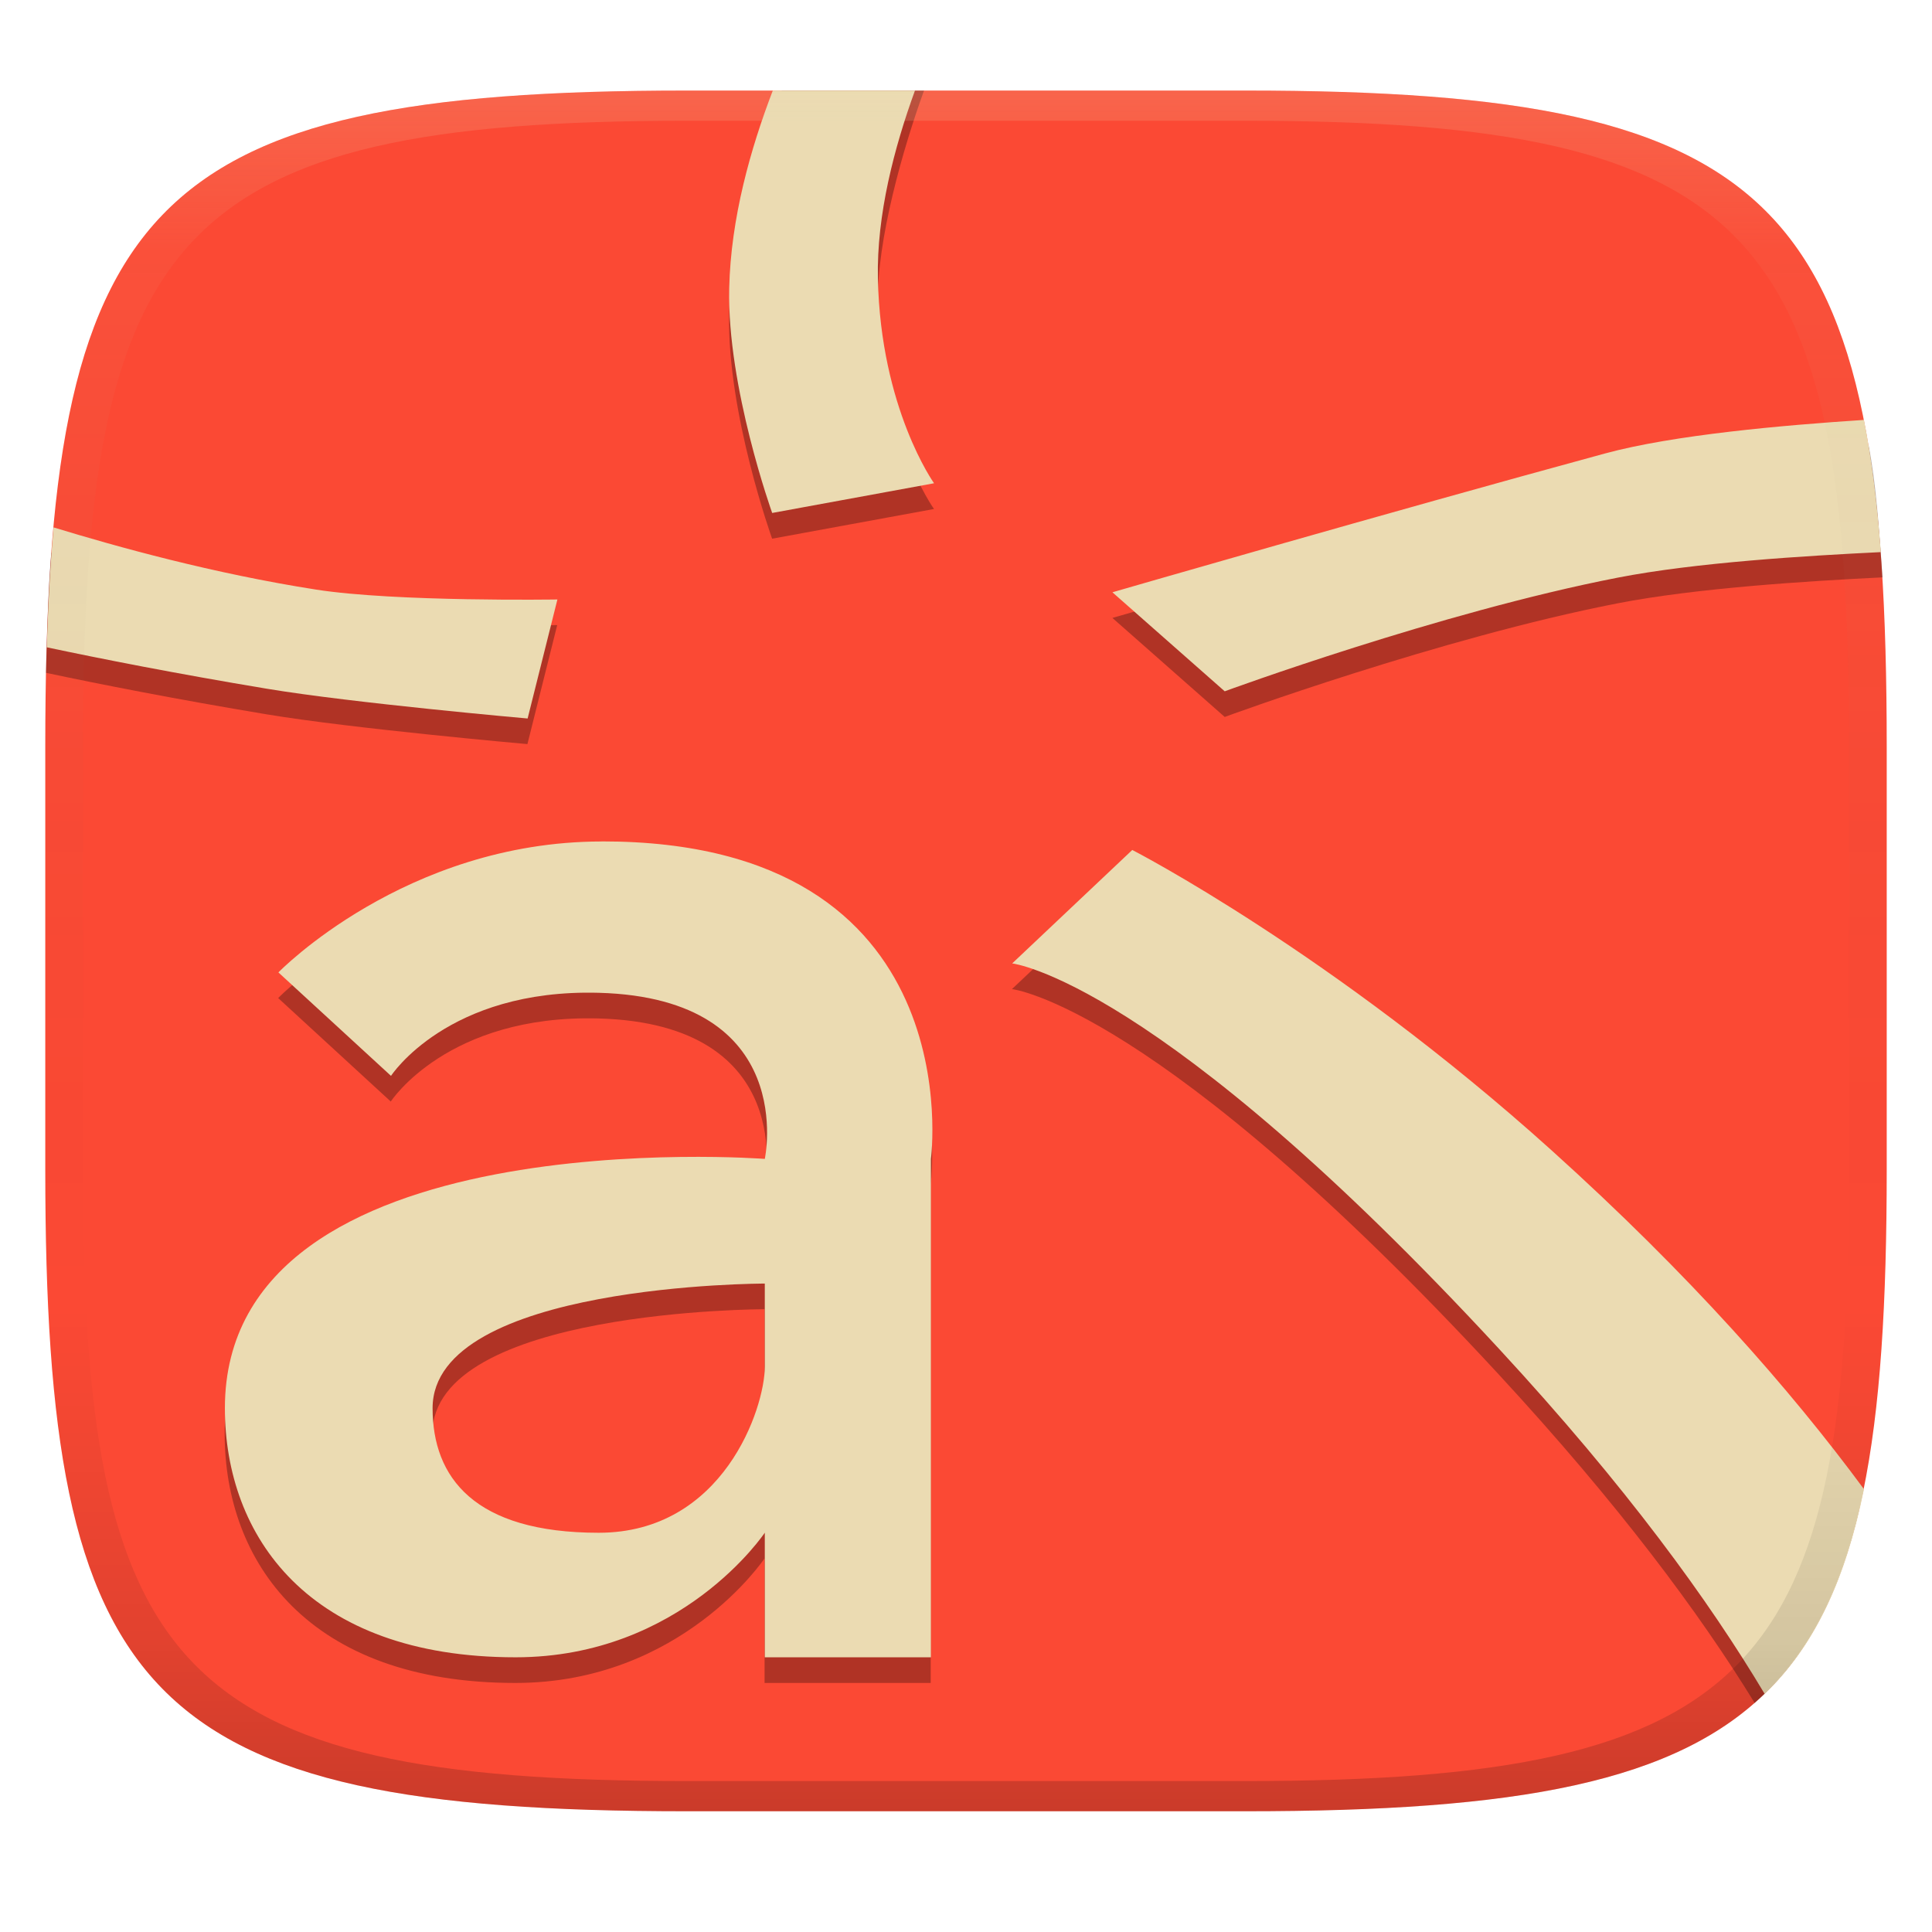
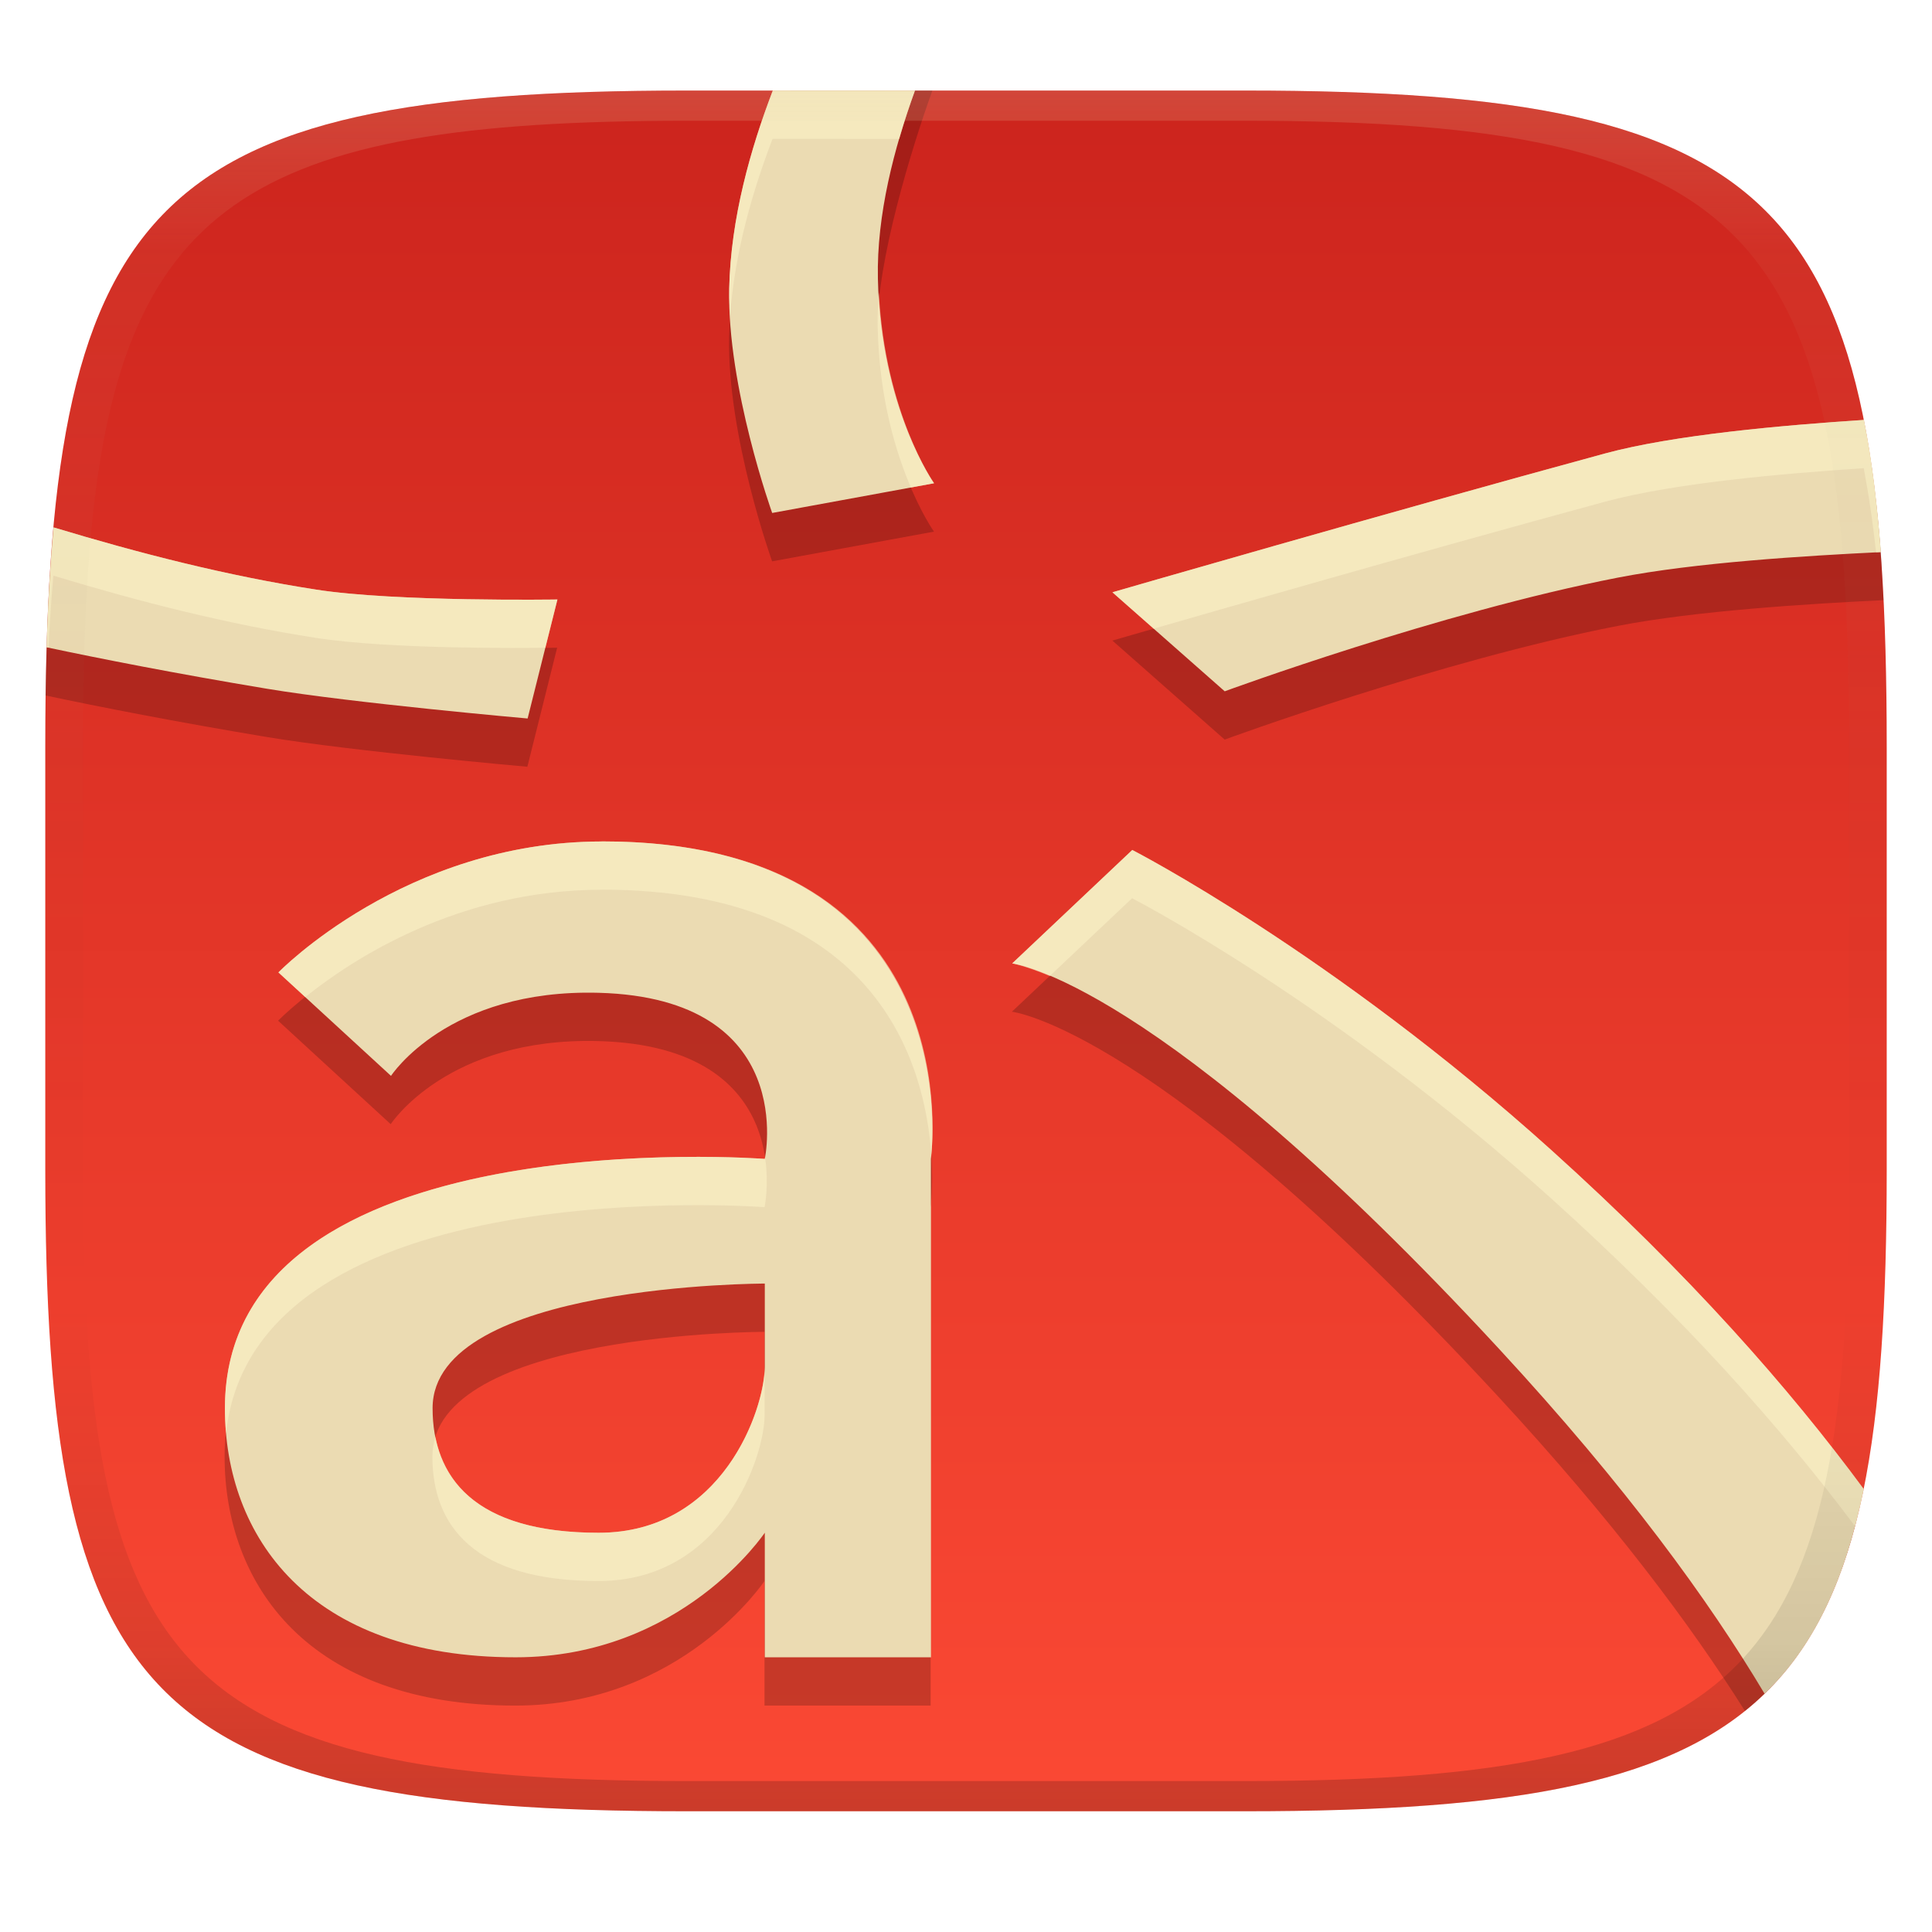
<svg xmlns="http://www.w3.org/2000/svg" width="256" height="256" version="1.1">
  <defs>
    <linearGradient id="linearGradient31" x1=".5" x2=".5" y2="1" gradientTransform="matrix(244,0,0,228,5.986,12)" gradientUnits="userSpaceOnUse">
      <stop stop-color="#ebdbb2" stop-opacity=".2" offset="0" />
      <stop stop-color="#ebdbb2" stop-opacity=".05" offset=".1" />
      <stop stop-opacity="0" offset=".704" />
      <stop stop-opacity=".1" offset=".897" />
      <stop stop-opacity=".2" offset="1" />
    </linearGradient>
    <linearGradient id="linearGradient6" x1="140" x2="140" y1="12" y2="240" gradientUnits="userSpaceOnUse">
-       <stop stop-color="#fb4934" offset="0" />
+       <stop stop-color="#cc241d" offset="0" />
      <stop stop-color="#fb4934" offset="1" />
    </linearGradient>
  </defs>
  <path d="m165 12c72 0 85 15 85 87v56c0 70-13 85-85 85h-74c-72 0-85-15-85-85v-56c0-72 13-87 85-87z" fill="url(#linearGradient6)" style="isolation:isolate" />
-   <path d="m103.6 12c-2.943 7.672-6.775 20.3-6.985 29.62-0.293 13.08 5.695 29.76 5.695 29.76l21.45-3.936s-7.084-9.888-7.443-27.14c-0.176-8.451 3.378-20.75 6.118-28.3zm144 46.97c-10.71 0.705-25.79 2.03-34.98 4.53-28.74 7.816-65.22 18.38-65.22 18.38l14.88 13.12s28.46-10.46 52.08-15.06c10.31-2.009 25.03-2.944 35.09-3.436-0.483-6.458-0.825-12.31-1.856-17.54zm-240.8 14.25c-0.404 4.424-0.493 9.121-0.666 14.21l-0.038 1.722c7.13 1.513 17.2 3.496 29.22 5.498 11.44 1.906 34.57 3.947 34.57 3.947l3.947-15.77s-21.42 0.339-31.96-1.307c-13.6-2.124-26.61-5.712-35.08-8.304zm72.87 41.68c-26.03 0.033-42.81 17.35-42.81 17.35l14.92 13.71s7.475-11.55 27.52-11.01c26.6 0.729 22.01 22.01 22.01 22.01s-71.54-5.503-71.54 33.02c0 16.91 11.01 33.02 38.52 33.02 22.01 0 33.02-16.51 33.02-16.51v16.51h22.01v-66.04s5.656-42.12-43.65-42.07zm70.33 1.129-15.91 15.03s19.25 2.097 64.5 51.06c15.89 17.2 26.61 31.63 33.91 43.53 6.893-6.032 11.22-14.34 13.87-25.69-9.746-13.1-22.88-27.97-40.78-44.1-29.08-26.21-55.59-39.83-55.59-39.83zm-48.69 57.45v11.01c0 5.503-5.503 22.01-22.01 22.01-16.51 0-22.01-7.338-22.01-16.51 0-16.51 44.02-16.51 44.02-16.51z" opacity=".3" style="isolation:isolate" />
-   <path d="m102.4 12c-2.943 7.672-5.568 16.9-5.777 26.21-0.293 13.08 5.695 29.76 5.695 29.76l21.45-3.936s-7.084-9.888-7.443-27.14c-0.176-8.451 2.17-17.35 4.91-24.89zm144.6 43.64c-10.71 0.705-25.19 1.961-34.38 4.461-28.74 7.816-65.22 18.38-65.22 18.38l14.88 13.12s28.46-10.46 52.08-15.06c10.31-2.009 24.81-2.891 34.86-3.383-0.483-6.458-1.204-12.3-2.234-17.52zm-239.9 14.24c-0.404 4.424-0.669 9.078-0.842 14.17l-0.055 1.721c7.13 1.513 17.12 3.484 29.14 5.486 11.44 1.906 34.57 3.947 34.57 3.947l3.947-15.77s-21.42 0.339-31.96-1.307c-13.6-2.124-26.34-5.655-34.81-8.248zm72.6 41.62c-26.03 0.033-42.81 17.35-42.81 17.35l14.92 13.71s7.475-11.55 27.52-11.01c26.6 0.729 22.01 22.01 22.01 22.01s-71.54-5.503-71.54 33.02c0 16.91 11.01 33.02 38.52 33.02 22.01 0 33.02-16.51 33.02-16.51v16.51h22.01v-66.04s5.656-42.12-43.65-42.07zm70.33 1.129-15.91 15.03s19.25 2.097 64.5 51.06c16.87 18.25 27.88 33.45 35.21 45.74 6.669-6.404 10.74-15.22 13.16-27.13-9.802-13.29-23.11-28.42-41.36-44.87-29.08-26.21-55.59-39.83-55.59-39.83zm-48.69 57.45v11.01c0 5.503-5.503 22.01-22.01 22.01-16.51 0-22.01-7.338-22.01-16.51 0-16.51 44.02-16.51 44.02-16.51z" fill="#ebdbb2" stroke-width="5.503" />
-   <path d="m91 12c-72 0-85 15-85 87v56c0 70 13 85 85 85h74c72 0 85-15 85-85v-56c0-72-13-87-85-87zm0 4h74c68 0 80 15 80 83v56c0 66-12 81-80 81h-74c-68 0-80-15-80-81v-56c0-68 12-83 80-83z" fill="url(#linearGradient31)" style="isolation:isolate" />
+   <path d="m104.71 11.996c-2.943 7.672-7.885 23.302-8.095 32.622-0.293 13.08 5.695 29.762 5.695 29.762l21.449-3.938s-7.084-9.887-7.443-27.139c-0.176-8.451 4.489-23.754 7.229-31.304zm142.88 49.968c3.8e-4 2e-3 2e-3 4e-3 2e-3 6e-3 8e-3 0.002-1e-3 -0.003-2e-3 -6e-3zm-34.975 4.535c-28.74 7.816-65.219 18.381-65.219 18.381l14.879 13.119s28.46-10.461 52.08-15.061c10.31-2.009 25.168-2.925 35.228-3.417-0.158-2.117-0.23-4.369-0.366-6.363-0.28-4.087-0.748-7.712-1.2-11.227-11.87 0.855-23.811 1.732-35.401 4.568zm-206.01 9.663c-0.261 4.719-0.432 9.419-0.544 14.267l-0.026 1.723c7.13 1.513 17.253 3.496 29.273 5.498 11.44 1.906 34.57 3.947 34.57 3.947l3.947-15.771s-21.421 0.339-31.961-1.307c-13.6-2.124-26.79-5.764-35.26-8.356zm73.057 41.727v0.01c-26.03 0.033-42.811 17.35-42.811 17.35l14.92 13.711s7.476-11.552 27.521-11.012c26.6 0.729 22.01 22.012 22.01 22.012s-71.541-5.503-71.541 33.02c0 16.91 11.01 33.02 38.52 33.02 22.01 0 33.021-16.51 33.021-16.51v16.51h22.01v-66.039s5.656-42.12-43.65-42.07zm70.33 1.139-15.91 15.029s19.25 2.098 64.5 51.061c15.058 16.3 25.374 30.067 32.635 41.595 7.116-5.712 11.716-13.664 14.576-24.498-9.689-12.921-22.644-27.527-40.211-43.357-29.08-26.21-55.59-39.83-55.59-39.83zm-48.689 57.449v11.01c0 5.503-5.503 22.01-22.01 22.01-16.51 0-22.012-7.338-22.012-16.51 0-16.51 44.021-16.51 44.021-16.51z" opacity=".2" style="isolation:isolate" />
+   <path d="m102.4 12c-2.943 7.672-5.568 16.9-5.777 26.21-0.293 13.08 5.695 29.76 5.695 29.76l21.45-3.936s-7.084-9.888-7.443-27.14c-0.176-8.451 2.17-17.35 4.91-24.89zm144.6 43.64c-10.71 0.705-25.19 1.961-34.38 4.461-28.74 7.816-65.22 18.38-65.22 18.38l14.88 13.12s28.46-10.46 52.08-15.06c10.31-2.009 24.81-2.891 34.86-3.383-0.905-12.117-2.327-17.533-2.22-17.518zm-239.9 14.24c-0.404 4.424-0.699 9.084-0.872 14.176l-0.054 1.715c7.13 1.513 17.149 3.484 29.169 5.486 11.44 1.906 34.57 3.947 34.57 3.947l3.947-15.77s-21.42 0.339-31.96-1.307c-11.792-1.825-23.419-4.808-34.801-8.247zm72.6 41.62c-26.03 0.033-42.81 17.35-42.81 17.35l14.92 13.71s7.475-11.55 27.52-11.01c26.6 0.729 22.01 22.01 22.01 22.01s-71.54-5.503-71.54 33.02c0 16.91 11.01 33.02 38.52 33.02 22.01 0 33.02-16.51 33.02-16.51v16.51h22.01v-66.04s5.656-42.12-43.65-42.07zm70.33 1.129-15.91 15.03s19.25 2.097 64.5 51.06c16.87 18.25 27.865 33.419 35.195 45.709 6.669-6.404 10.713-15.214 13.133-27.124-9.802-13.29-23.068-28.395-41.318-44.845-29.08-26.21-55.59-39.83-55.59-39.83zm-48.69 57.45v11.01c0 5.503-5.503 22.01-22.01 22.01-16.51 0-22.01-7.338-22.01-16.51 0-16.51 44.02-16.51 44.02-16.51z" fill="#ebdbb2" stroke-width="5.503" />
+   <path d="m102.4 12c-2.943 7.672-5.568 16.901-5.777 26.211-0.027 1.193 0.049 2.436 0.117 3.674 0.597-8.373 2.974-16.564 5.629-23.486l16.785 0.004c0.642-2.205 1.338-4.357 2.08-6.398zm14.053 26.75c-0.116 1.521-0.189 3.04-0.158 4.543 0.198 9.517 2.429 16.693 4.402 21.305l3.07-0.564s-6.498-9.226-7.314-25.283zm130.55 16.891c-10.71 0.705-25.191 1.961-34.381 4.461-28.74 7.816-65.219 18.379-65.219 18.379l5.469 4.824c7.419-2.141 34.6-9.973 59.721-16.805 9.19-2.5 23.671-3.756 34.381-4.461-0.085-0.012 0.794 3.617 1.615 11.154 0.197-0.01 0.441-0.026 0.635-0.035-0.905-12.117-2.327-17.533-2.221-17.518zm-239.9 14.24c-0.404 4.424-0.698 9.084-0.871 14.176l-0.055 1.715c0.068 0.015 0.175 0.034 0.244 0.049 0.17-3.311 0.376-6.514 0.652-9.541 11.381 3.439 23.009 6.421 34.801 8.246 9.852 1.539 27.903 1.337 30.389 1.305l1.602-6.396s-21.421 0.339-31.961-1.307c-11.792-1.825-23.419-4.807-34.801-8.246zm72.6 41.609v0.01c-26.03 0.033-42.809 17.35-42.809 17.35l3.557 3.269c6.202-4.981 20.198-14.197 39.223-14.221v-0.01c36.602-0.037 42.903 23.141 43.727 35.1 0.338-3.071 3.66-41.546-43.697-41.498zm70.33 1.139-15.91 15.029s1.74 0.312 4.982 1.666l10.898-10.297h0.01s26.51 13.62 55.59 39.83c17.582 15.848 30.504 30.432 40.193 43.363 0.417-1.583 0.809-3.21 1.156-4.918-9.802-13.29-23.068-28.394-41.318-44.844-29.08-26.21-55.592-39.83-55.592-39.83zm-59.867 40.674c-20.121 0.258-60.361 4.385-60.361 33.277 0 1.113 0.054 2.221 0.15 3.322 3.735-35.133 71.359-29.943 71.359-29.943s0.607-2.911 0.06-6.602c-6e-3 0.032-0.031 0.203-0.031 0.203s-4.471-0.344-11.178-0.258zm33.187 6.295c-6e-3 0.051-0.029 0.361-0.029 0.361v59.641h0.029zm-22.039 21.77c-0.15 5.72-5.7 21.732-21.98 21.732-14.129 0-20.179-5.381-21.635-12.68-0.252 0.811-0.406 1.66-0.406 2.568 0 9.172 5.5 16.51 22.01 16.51 16.507 0 22.012-16.507 22.012-22.01z" fill="#fbf1c7" opacity=".6" />
+   <path d="m102.4 12.011c-2.943 7.672-5.568 16.901-5.777 26.211-0.027 1.195 0.049 2.438 0.117 3.678 0.596-8.375 2.973-16.567 5.629-23.49l16.785 0.004c0.642-2.205 1.338-4.357 2.08-6.398zm14.053 26.756c-0.116 1.519-0.189 3.036-0.158 4.537 0.198 9.516 2.432 16.691 4.404 21.303l3.068-0.562s-6.496-9.223-7.314-25.277zm130.53 16.883c2.3e-4 0.001-2.4e-4 0.003 0 0.004 4e-3 -2.82e-4 9e-3 -0.002 0.014-2e-3zm0 0.004c-10.709 0.705-25.181 1.96-34.367 4.459-28.74 7.816-65.219 18.379-65.219 18.379l5.469 4.822c7.419-2.141 34.6-9.971 59.721-16.803 9.186-2.499 23.657-3.754 34.365-4.459-3.6e-4 -0.002 3.5e-4 -0.004 0-0.006l0.016 0.004c-5e-3 3.22e-4 -0.011 0.002-0.016 2e-3 0.674 3.419 1.176 7.204 1.605 11.154 0.205-0.01 0.459-0.027 0.66-0.037-0.482-6.457-1.205-12.297-2.234-17.516zm-239.89 14.238c-0.404 4.424-0.698 9.084-0.871 14.176l-0.055 1.715c0.068 0.014 0.175 0.034 0.244 0.049 0.17-3.311 0.376-6.516 0.652-9.543 11.381 3.439 23.009 6.423 34.801 8.248 9.853 1.539 27.908 1.335 30.391 1.303l1.6-6.394s-21.421 0.339-31.961-1.307c-11.792-1.825-23.419-4.807-34.801-8.246zm72.6 41.609v0.01c-26.03 0.033-42.809 17.35-42.809 17.35l3.557 3.268c6.202-4.981 20.198-14.195 39.223-14.219v-0.01c36.602-0.037 42.903 23.139 43.727 35.098 0.339-3.08 3.654-41.544-43.697-41.496zm70.33 1.139-15.91 15.029s1.739 0.313 4.981 1.666l10.9-10.297h0.01s26.51 13.62 55.59 39.83c17.582 15.848 30.509 30.415 40.201 43.347 2.472-9.369-22.893-34.173-40.17-49.746-29.08-26.21-55.592-39.83-55.592-39.83zm-59.867 40.674c-20.121 0.258-60.361 4.385-60.361 33.277 0 1.113 0.054 2.221 0.15 3.322 3.733-35.135 71.359-29.943 71.359-29.943s0.606-2.912 0.06-6.602c-6e-3 0.032-0.031 0.203-0.031 0.203s-4.471-0.344-11.178-0.258zm33.188 6.295c-6e-3 0.051-0.029 0.361-0.029 0.361v59.641h0.029zm-22.039 21.77c-0.15 5.72-5.7 21.732-21.98 21.732-14.127 0-20.178-5.38-21.635-12.678-0.251 0.81-0.406 1.658-0.406 2.564 0 9.172 5.502 16.512 22.012 16.512 16.507 0 22.01-16.509 22.01-22.012z" display="none" fill="#fbf1c7" opacity=".6" />
+   <path d="m91 12c-72 0-85 15-85 87v56c0 70 13 85 85 85h74c72 0 85-15 85-85v-56c0-72-13-87-85-87zm0 4h74c68 0 80 15 80 83v56c0 66-12 81-80 81h-74c-68 0-80-15-80-81v-56c0-9.801 0.249-18.5 0.88-26.213 3.743-45.8 20.921-56.787 79.12-56.787z" fill="url(#linearGradient31)" style="isolation:isolate" />
</svg>
